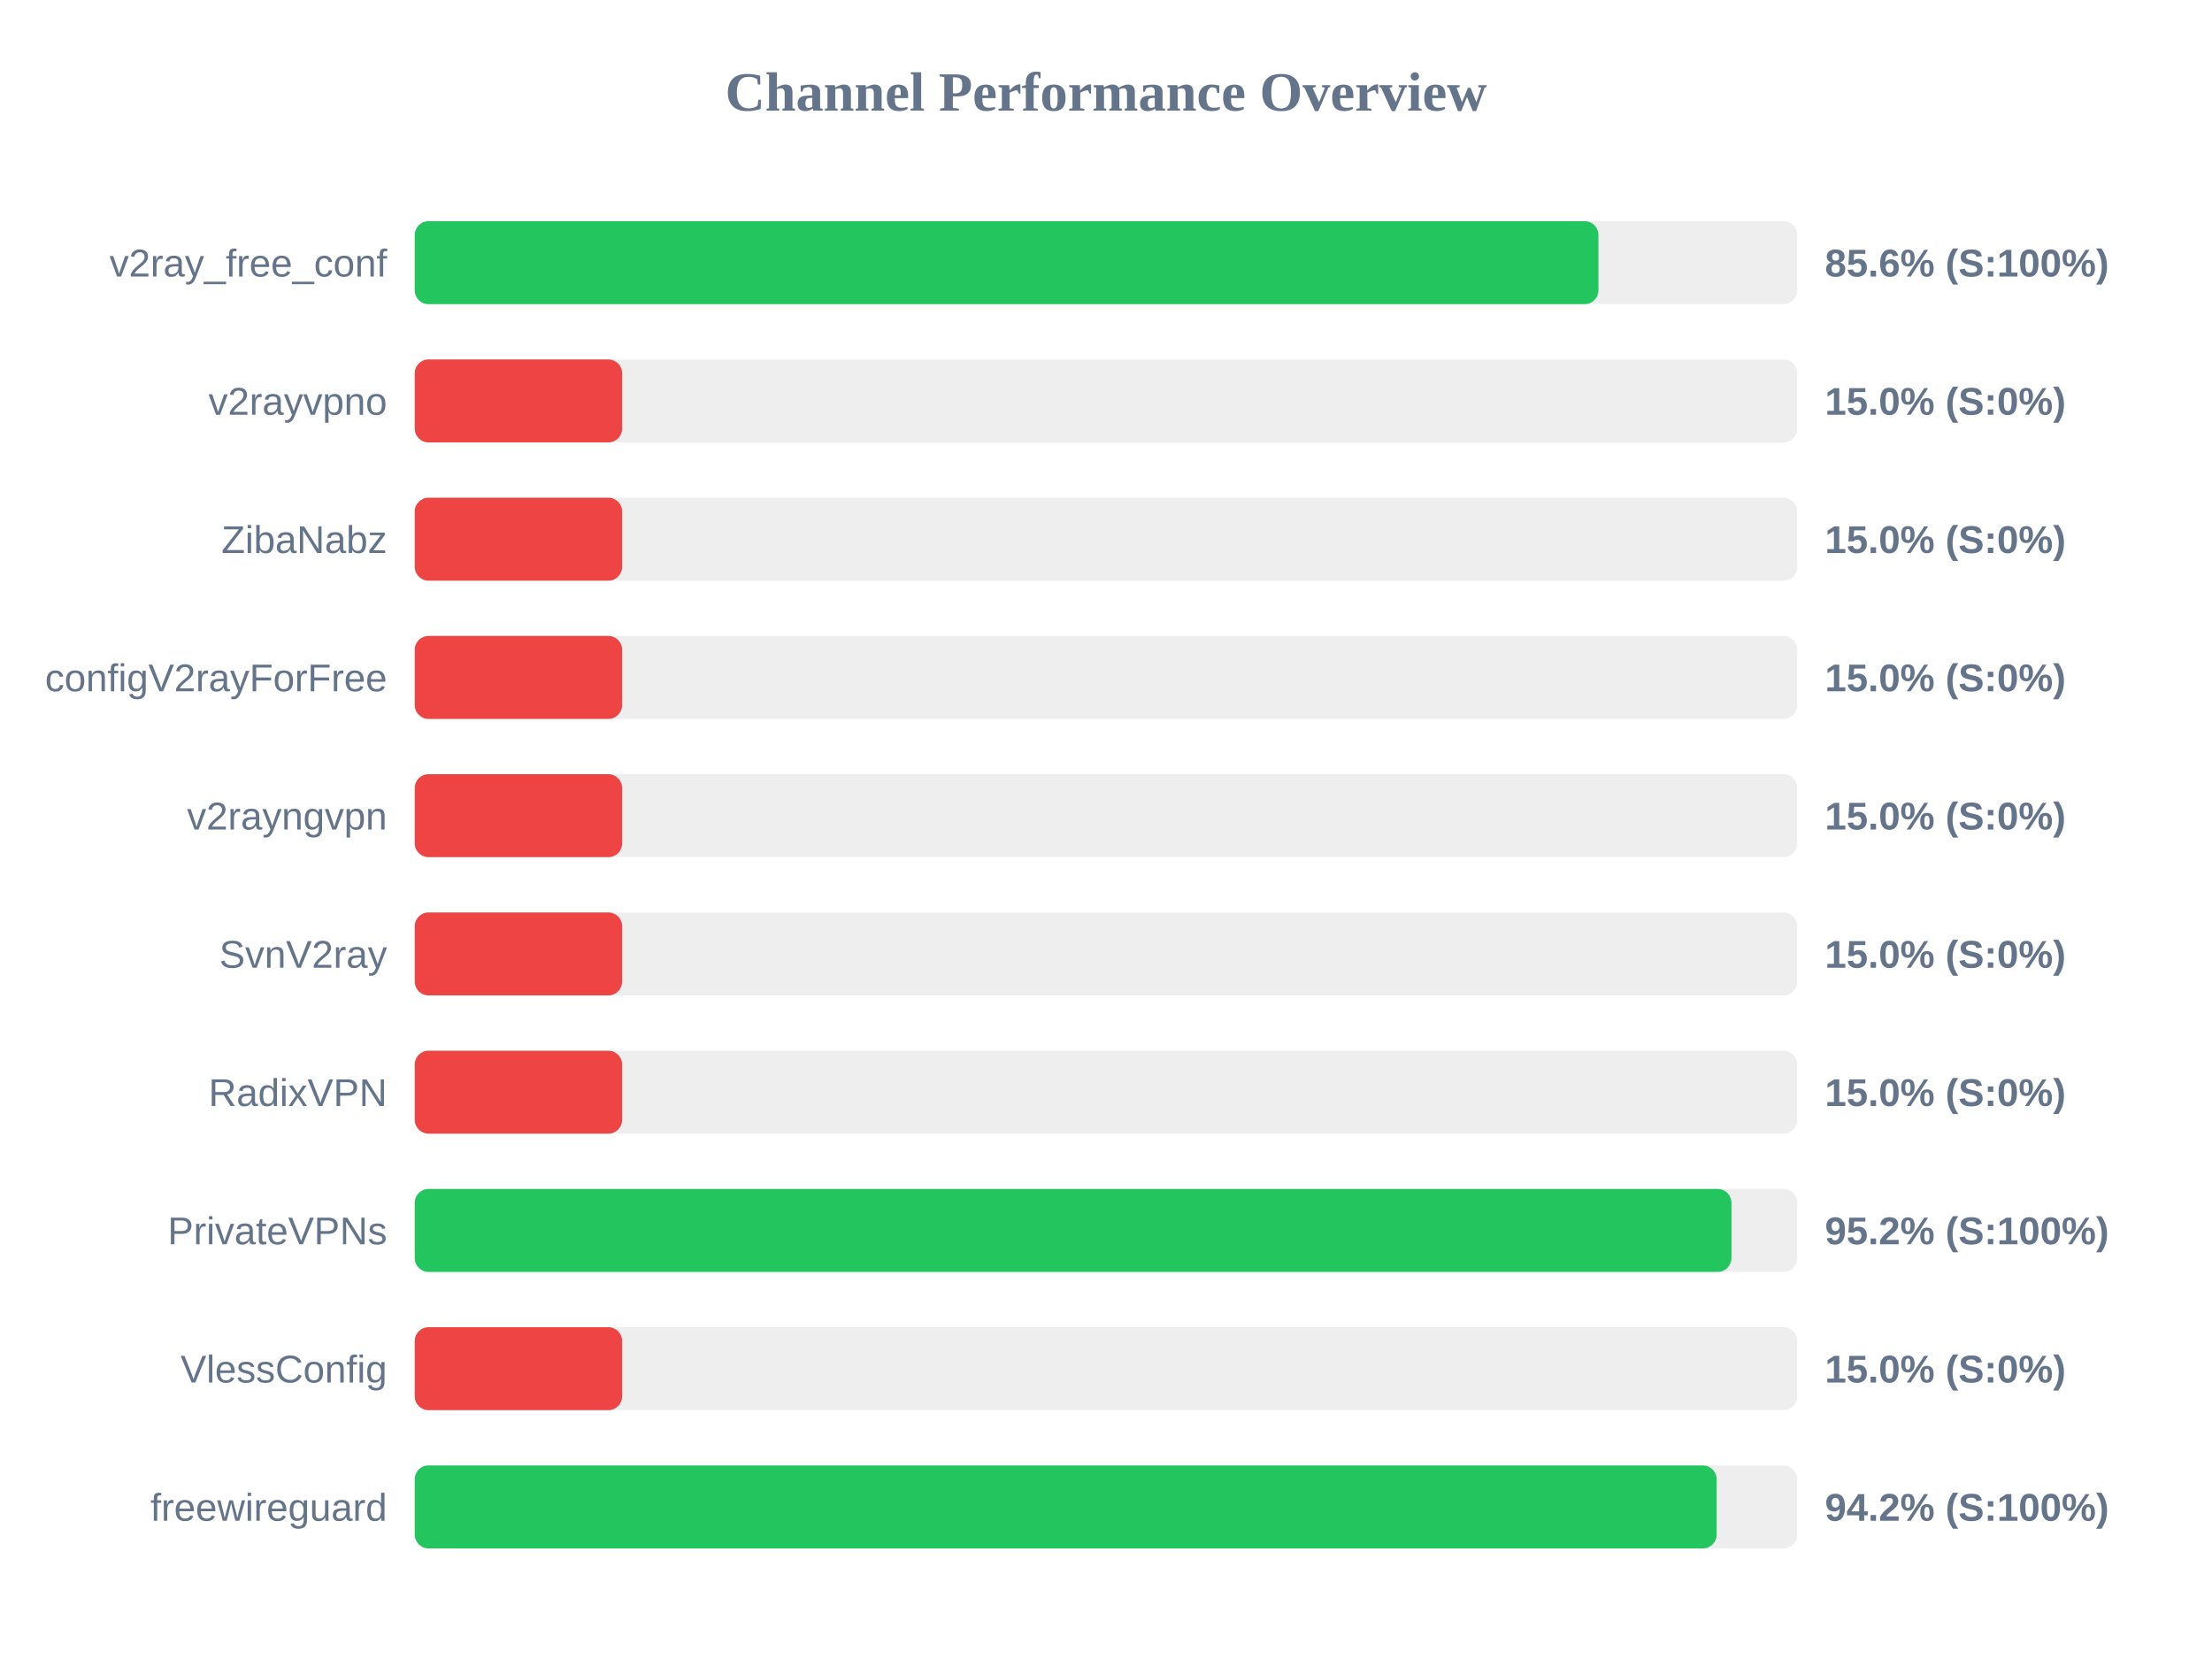
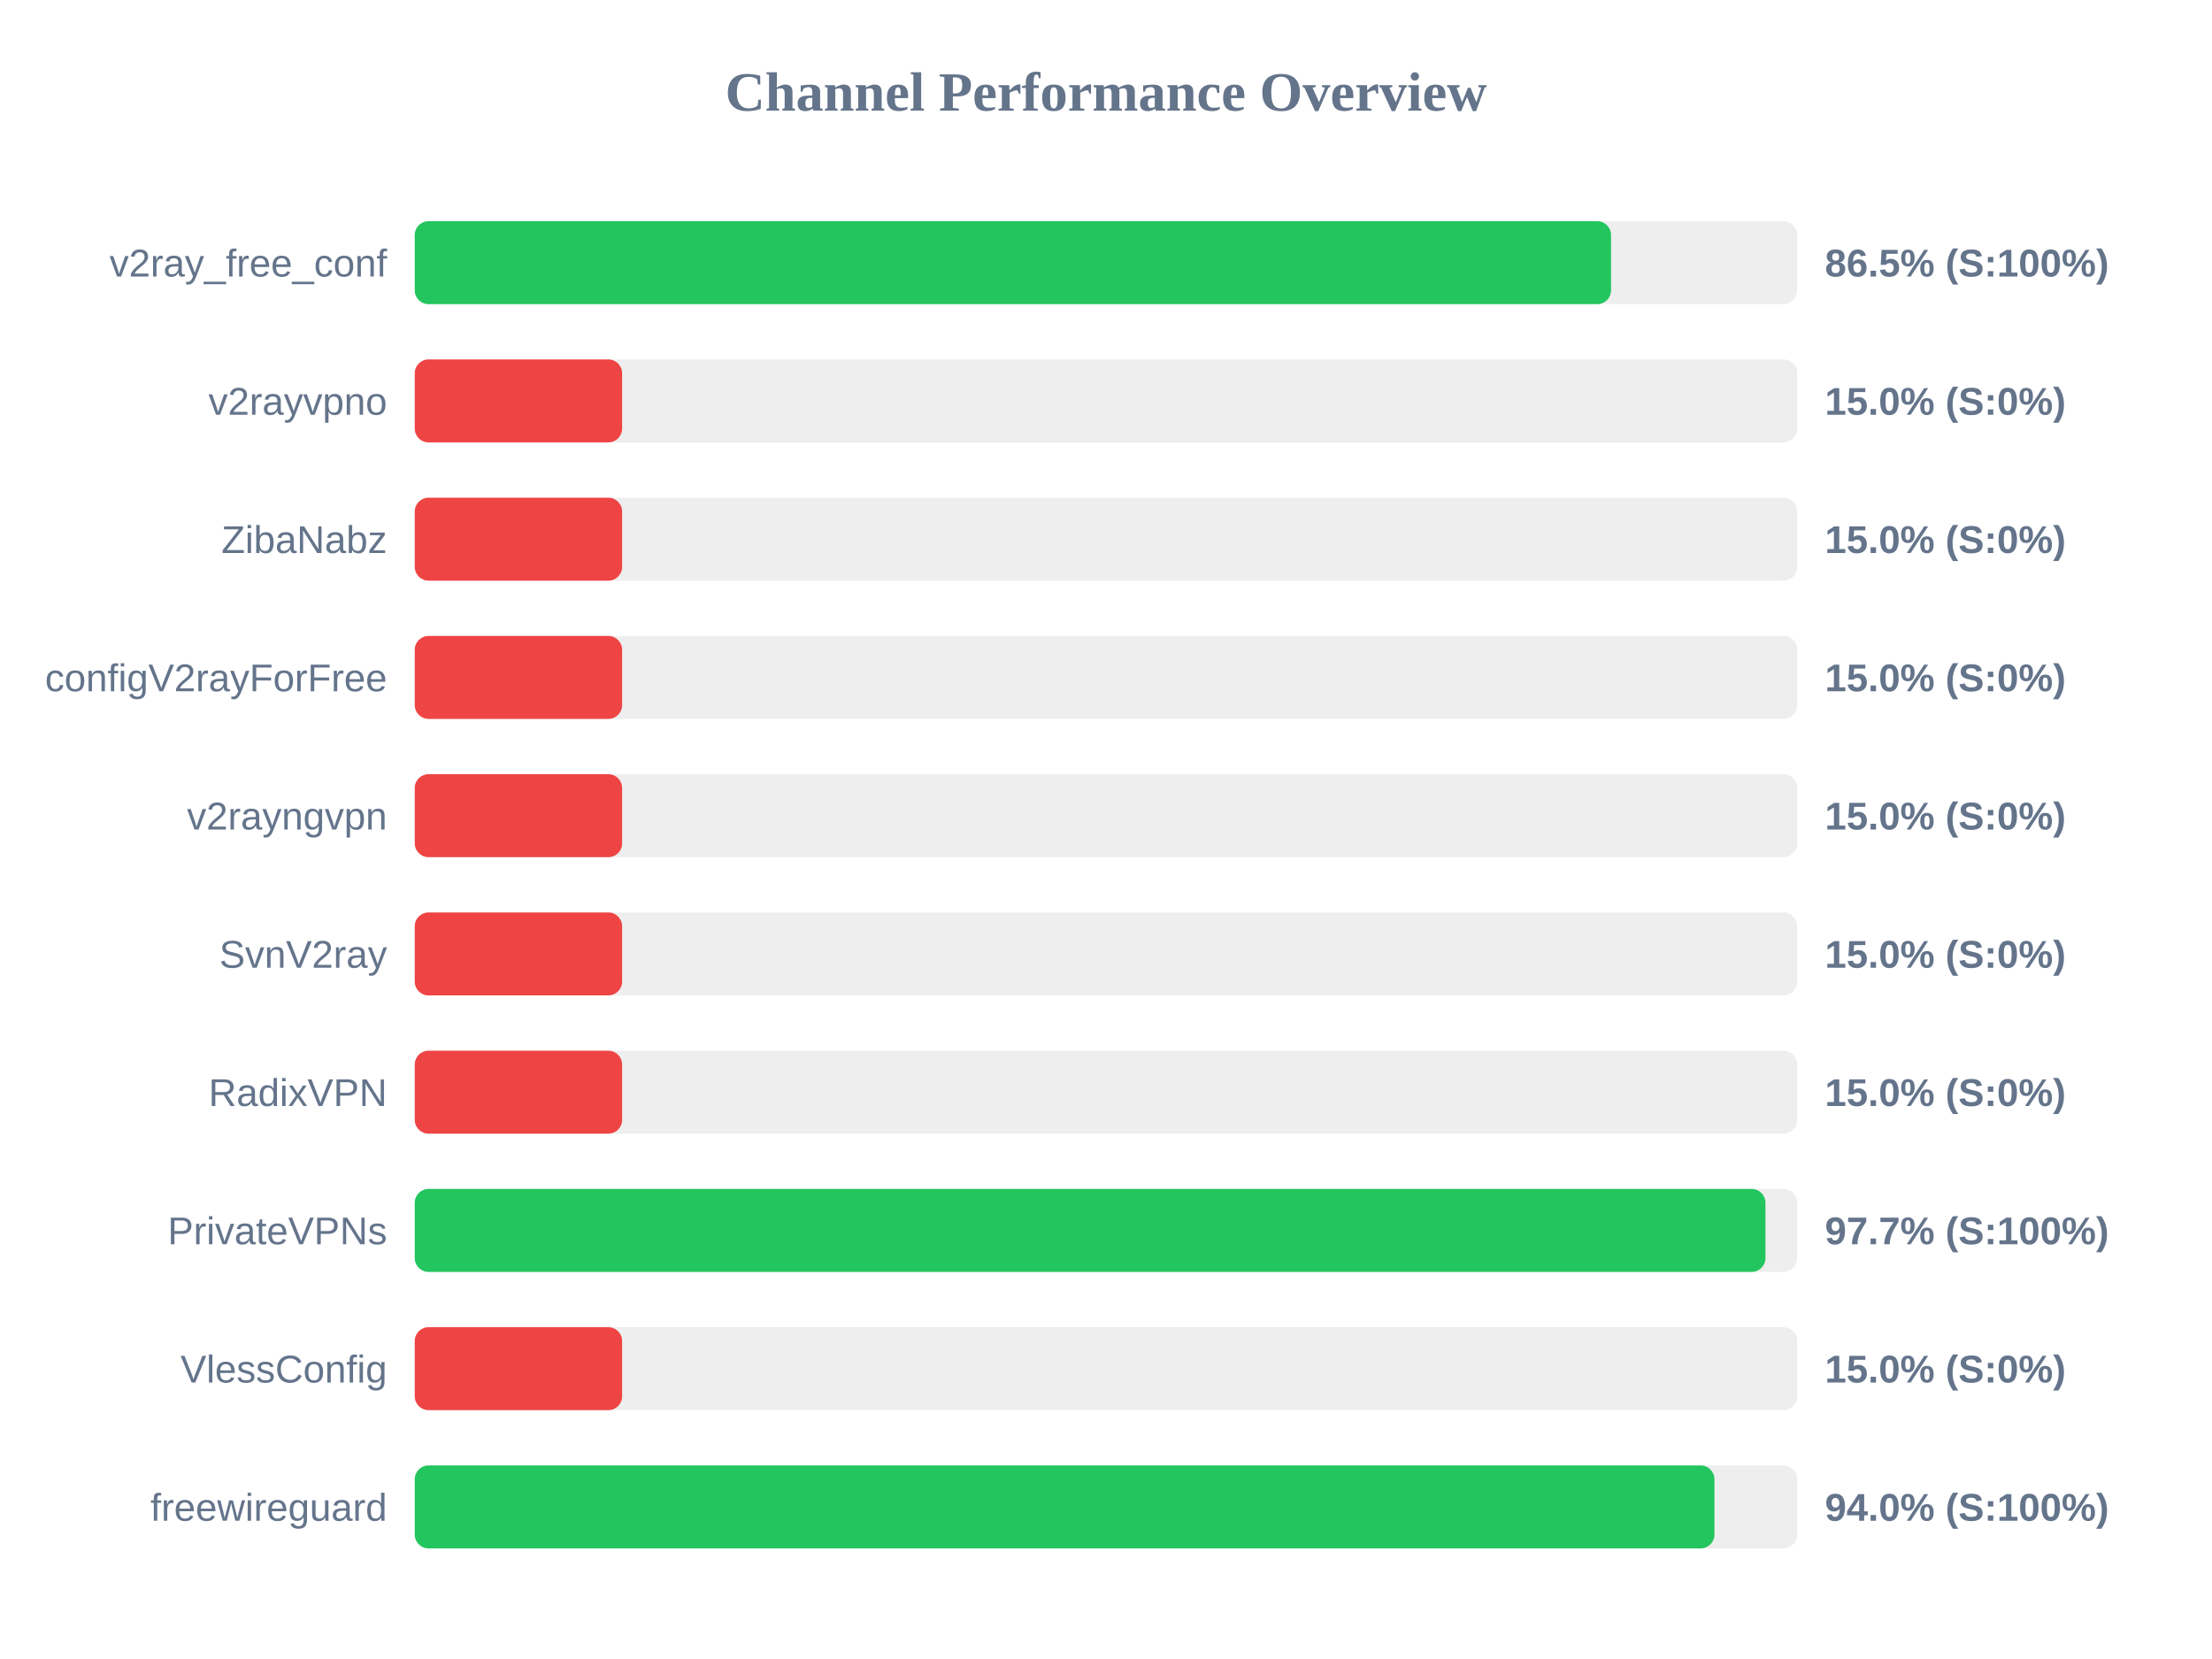
<svg xmlns="http://www.w3.org/2000/svg" width="800" height="600" version="1.1">
  <style>
        .row { font: 14px Arial; fill: #64748b; }
        .score { font: bold 14px Arial; fill: #64748b; }
    </style>
  <text x="400" y="40" text-anchor="middle" font-size="20px" font-weight="bold" fill="#64748b">Channel Performance Overview</text>
  <rect x="150" y="80" width="500" height="30" fill="#eee" rx="5" />
-   <rect x="150" y="80" width="428.1" height="30" fill="#22c55e" rx="5" />
+   <rect x="150" y="80" width="432.65" height="30" fill="#22c55e" rx="5" />
  <text x="140" y="100" text-anchor="end" class="row">v2ray_free_conf</text>
-   <text x="660" y="100" text-anchor="start" class="score">85.6% (S:100%)</text>
+   <text x="660" y="100" text-anchor="start" class="score">86.5% (S:100%)</text>
  <rect x="150" y="130" width="500" height="30" fill="#eee" rx="5" />
  <rect x="150" y="130" width="75.0" height="30" fill="#ef4444" rx="5" />
  <text x="140" y="150" text-anchor="end" class="row">v2rayvpno</text>
  <text x="660" y="150" text-anchor="start" class="score">15.0% (S:0%)</text>
  <rect x="150" y="180" width="500" height="30" fill="#eee" rx="5" />
  <rect x="150" y="180" width="75.0" height="30" fill="#ef4444" rx="5" />
  <text x="140" y="200" text-anchor="end" class="row">ZibaNabz</text>
  <text x="660" y="200" text-anchor="start" class="score">15.0% (S:0%)</text>
  <rect x="150" y="230" width="500" height="30" fill="#eee" rx="5" />
  <rect x="150" y="230" width="75.0" height="30" fill="#ef4444" rx="5" />
  <text x="140" y="250" text-anchor="end" class="row">configV2rayForFree</text>
  <text x="660" y="250" text-anchor="start" class="score">15.0% (S:0%)</text>
  <rect x="150" y="280" width="500" height="30" fill="#eee" rx="5" />
  <rect x="150" y="280" width="75.0" height="30" fill="#ef4444" rx="5" />
  <text x="140" y="300" text-anchor="end" class="row">v2rayngvpn</text>
  <text x="660" y="300" text-anchor="start" class="score">15.0% (S:0%)</text>
  <rect x="150" y="330" width="500" height="30" fill="#eee" rx="5" />
  <rect x="150" y="330" width="75.0" height="30" fill="#ef4444" rx="5" />
  <text x="140" y="350" text-anchor="end" class="row">SvnV2ray</text>
  <text x="660" y="350" text-anchor="start" class="score">15.0% (S:0%)</text>
  <rect x="150" y="380" width="500" height="30" fill="#eee" rx="5" />
  <rect x="150" y="380" width="75.0" height="30" fill="#ef4444" rx="5" />
  <text x="140" y="400" text-anchor="end" class="row">RadixVPN</text>
  <text x="660" y="400" text-anchor="start" class="score">15.0% (S:0%)</text>
  <rect x="150" y="430" width="500" height="30" fill="#eee" rx="5" />
-   <rect x="150" y="430" width="476.2" height="30" fill="#22c55e" rx="5" />
+   <rect x="150" y="430" width="488.5" height="30" fill="#22c55e" rx="5" />
  <text x="140" y="450" text-anchor="end" class="row">PrivateVPNs</text>
-   <text x="660" y="450" text-anchor="start" class="score">95.2% (S:100%)</text>
+   <text x="660" y="450" text-anchor="start" class="score">97.7% (S:100%)</text>
  <rect x="150" y="480" width="500" height="30" fill="#eee" rx="5" />
  <rect x="150" y="480" width="75.0" height="30" fill="#ef4444" rx="5" />
  <text x="140" y="500" text-anchor="end" class="row">VlessConfig</text>
  <text x="660" y="500" text-anchor="start" class="score">15.0% (S:0%)</text>
  <rect x="150" y="530" width="500" height="30" fill="#eee" rx="5" />
-   <rect x="150" y="530" width="470.85" height="30" fill="#22c55e" rx="5" />
+   <rect x="150" y="530" width="470.05" height="30" fill="#22c55e" rx="5" />
  <text x="140" y="550" text-anchor="end" class="row">freewireguard</text>
-   <text x="660" y="550" text-anchor="start" class="score">94.2% (S:100%)</text>
+   <text x="660" y="550" text-anchor="start" class="score">94.0% (S:100%)</text>
</svg>
